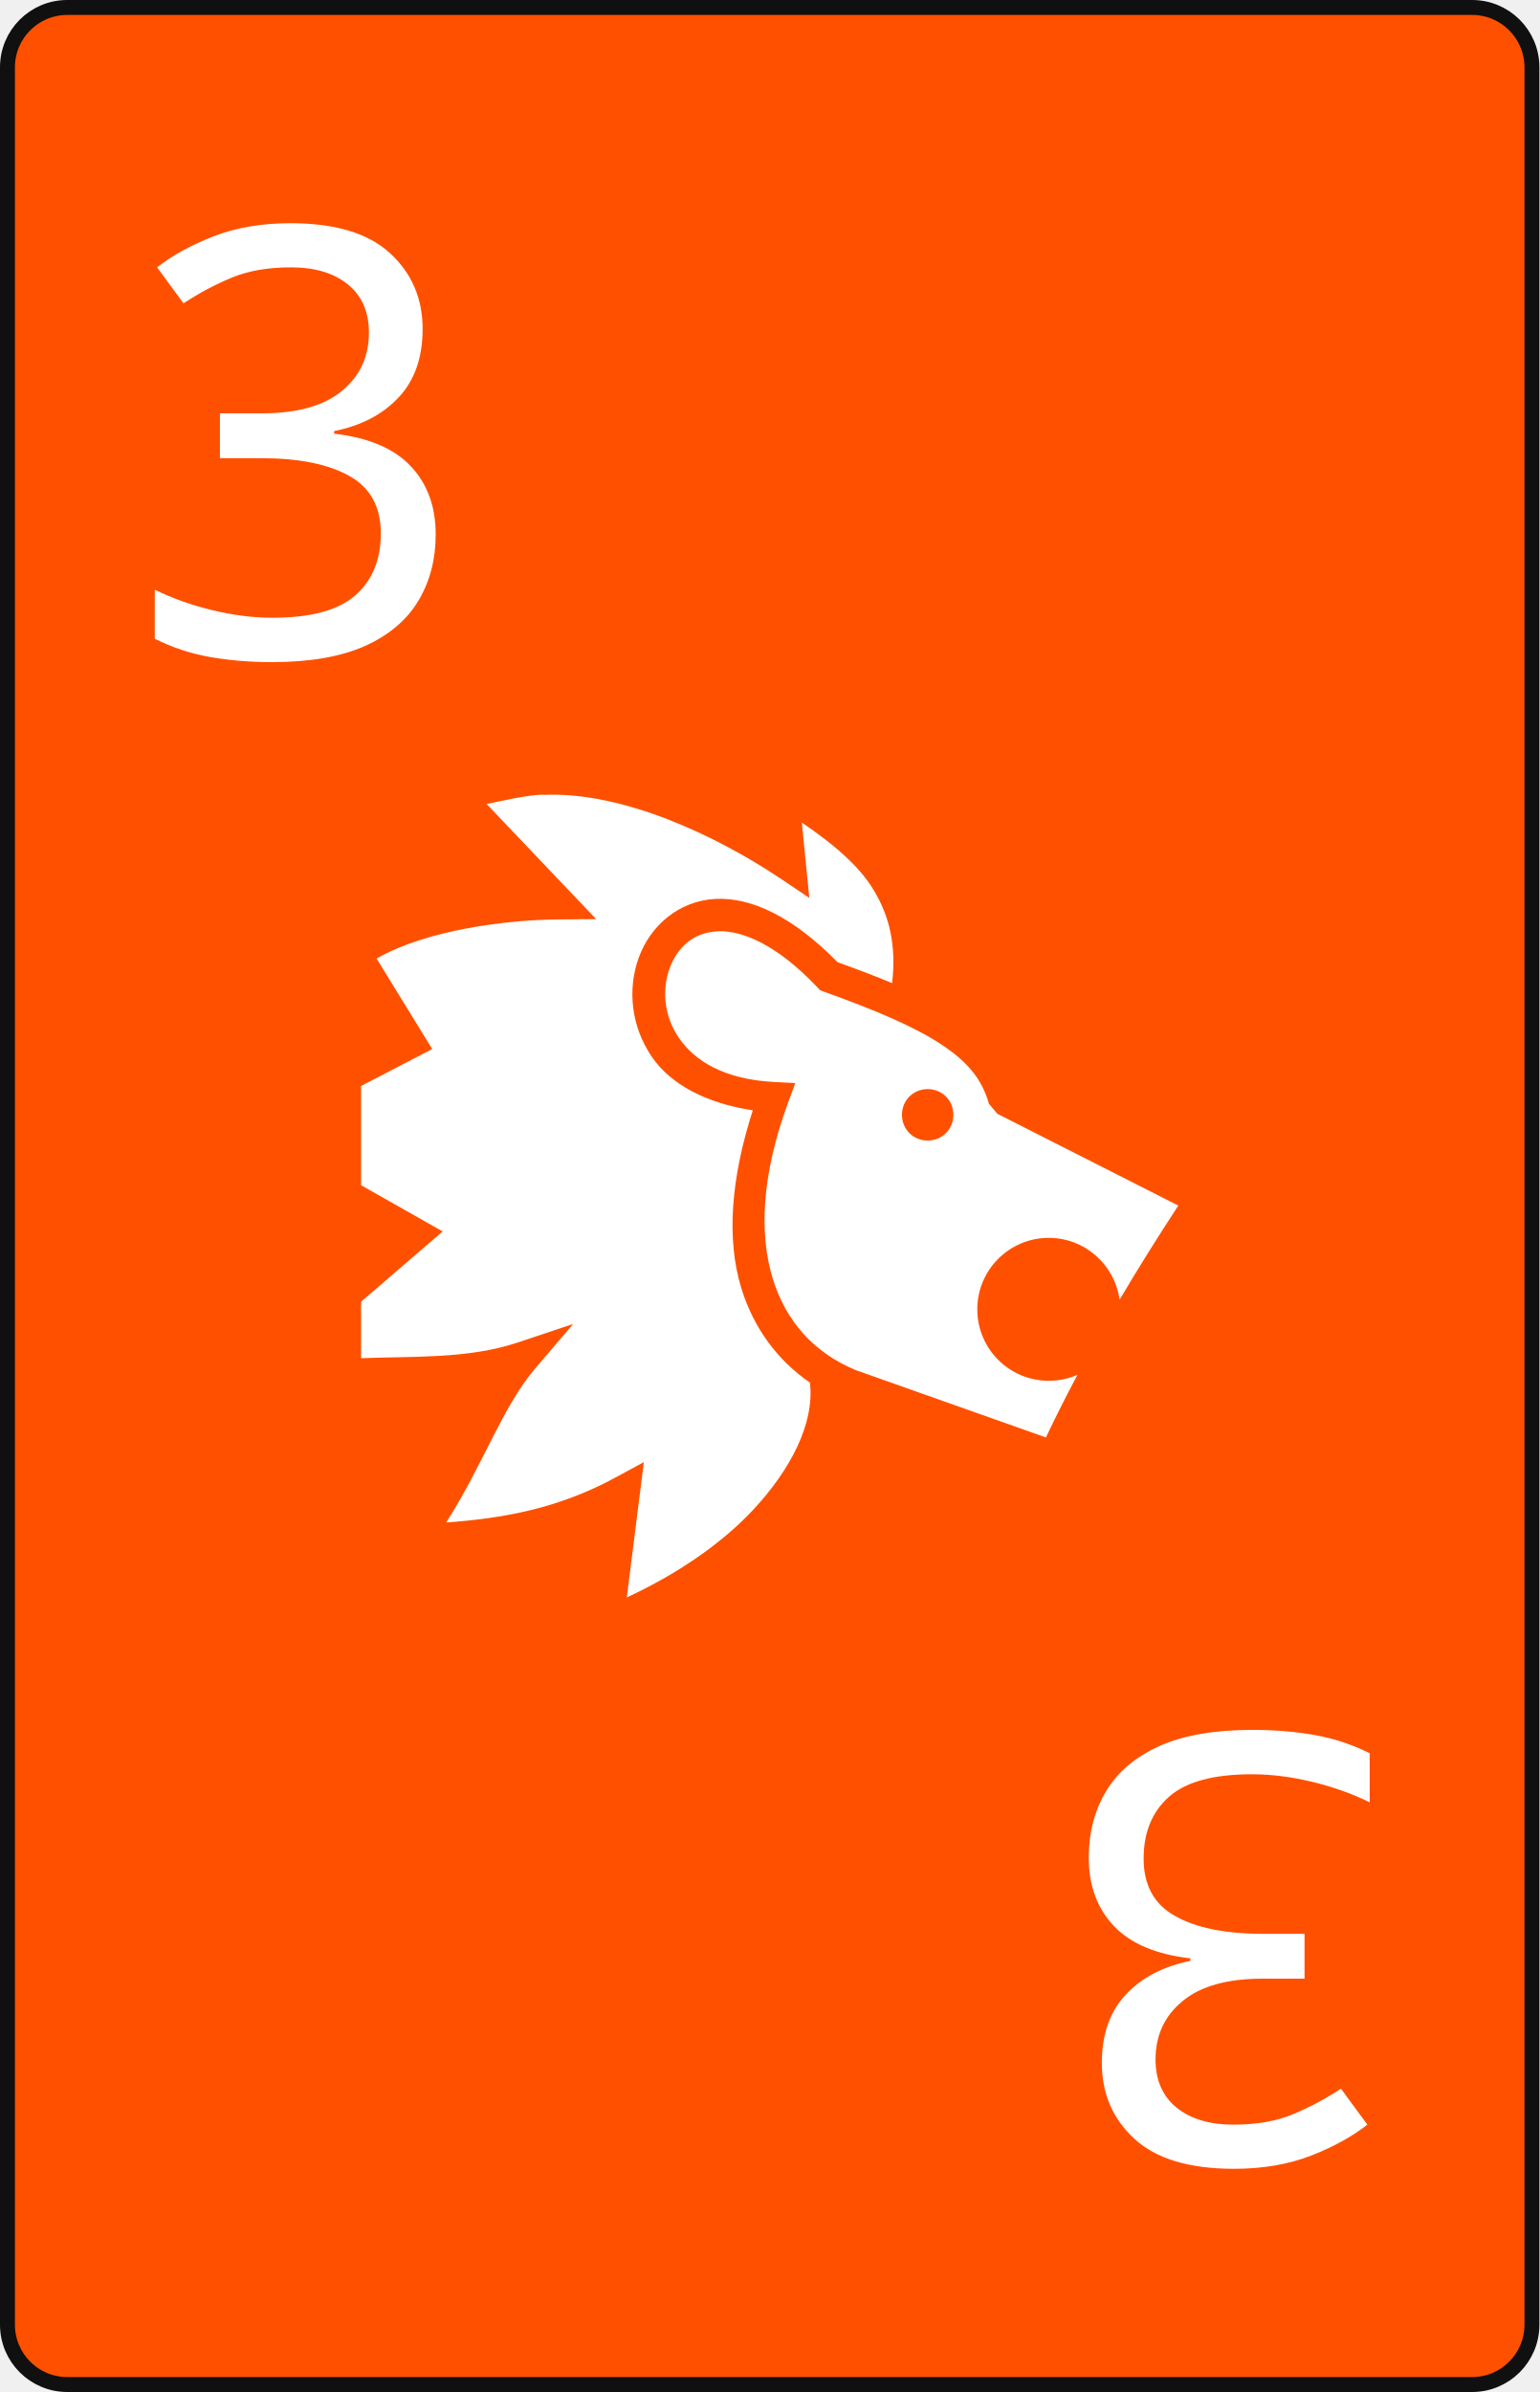
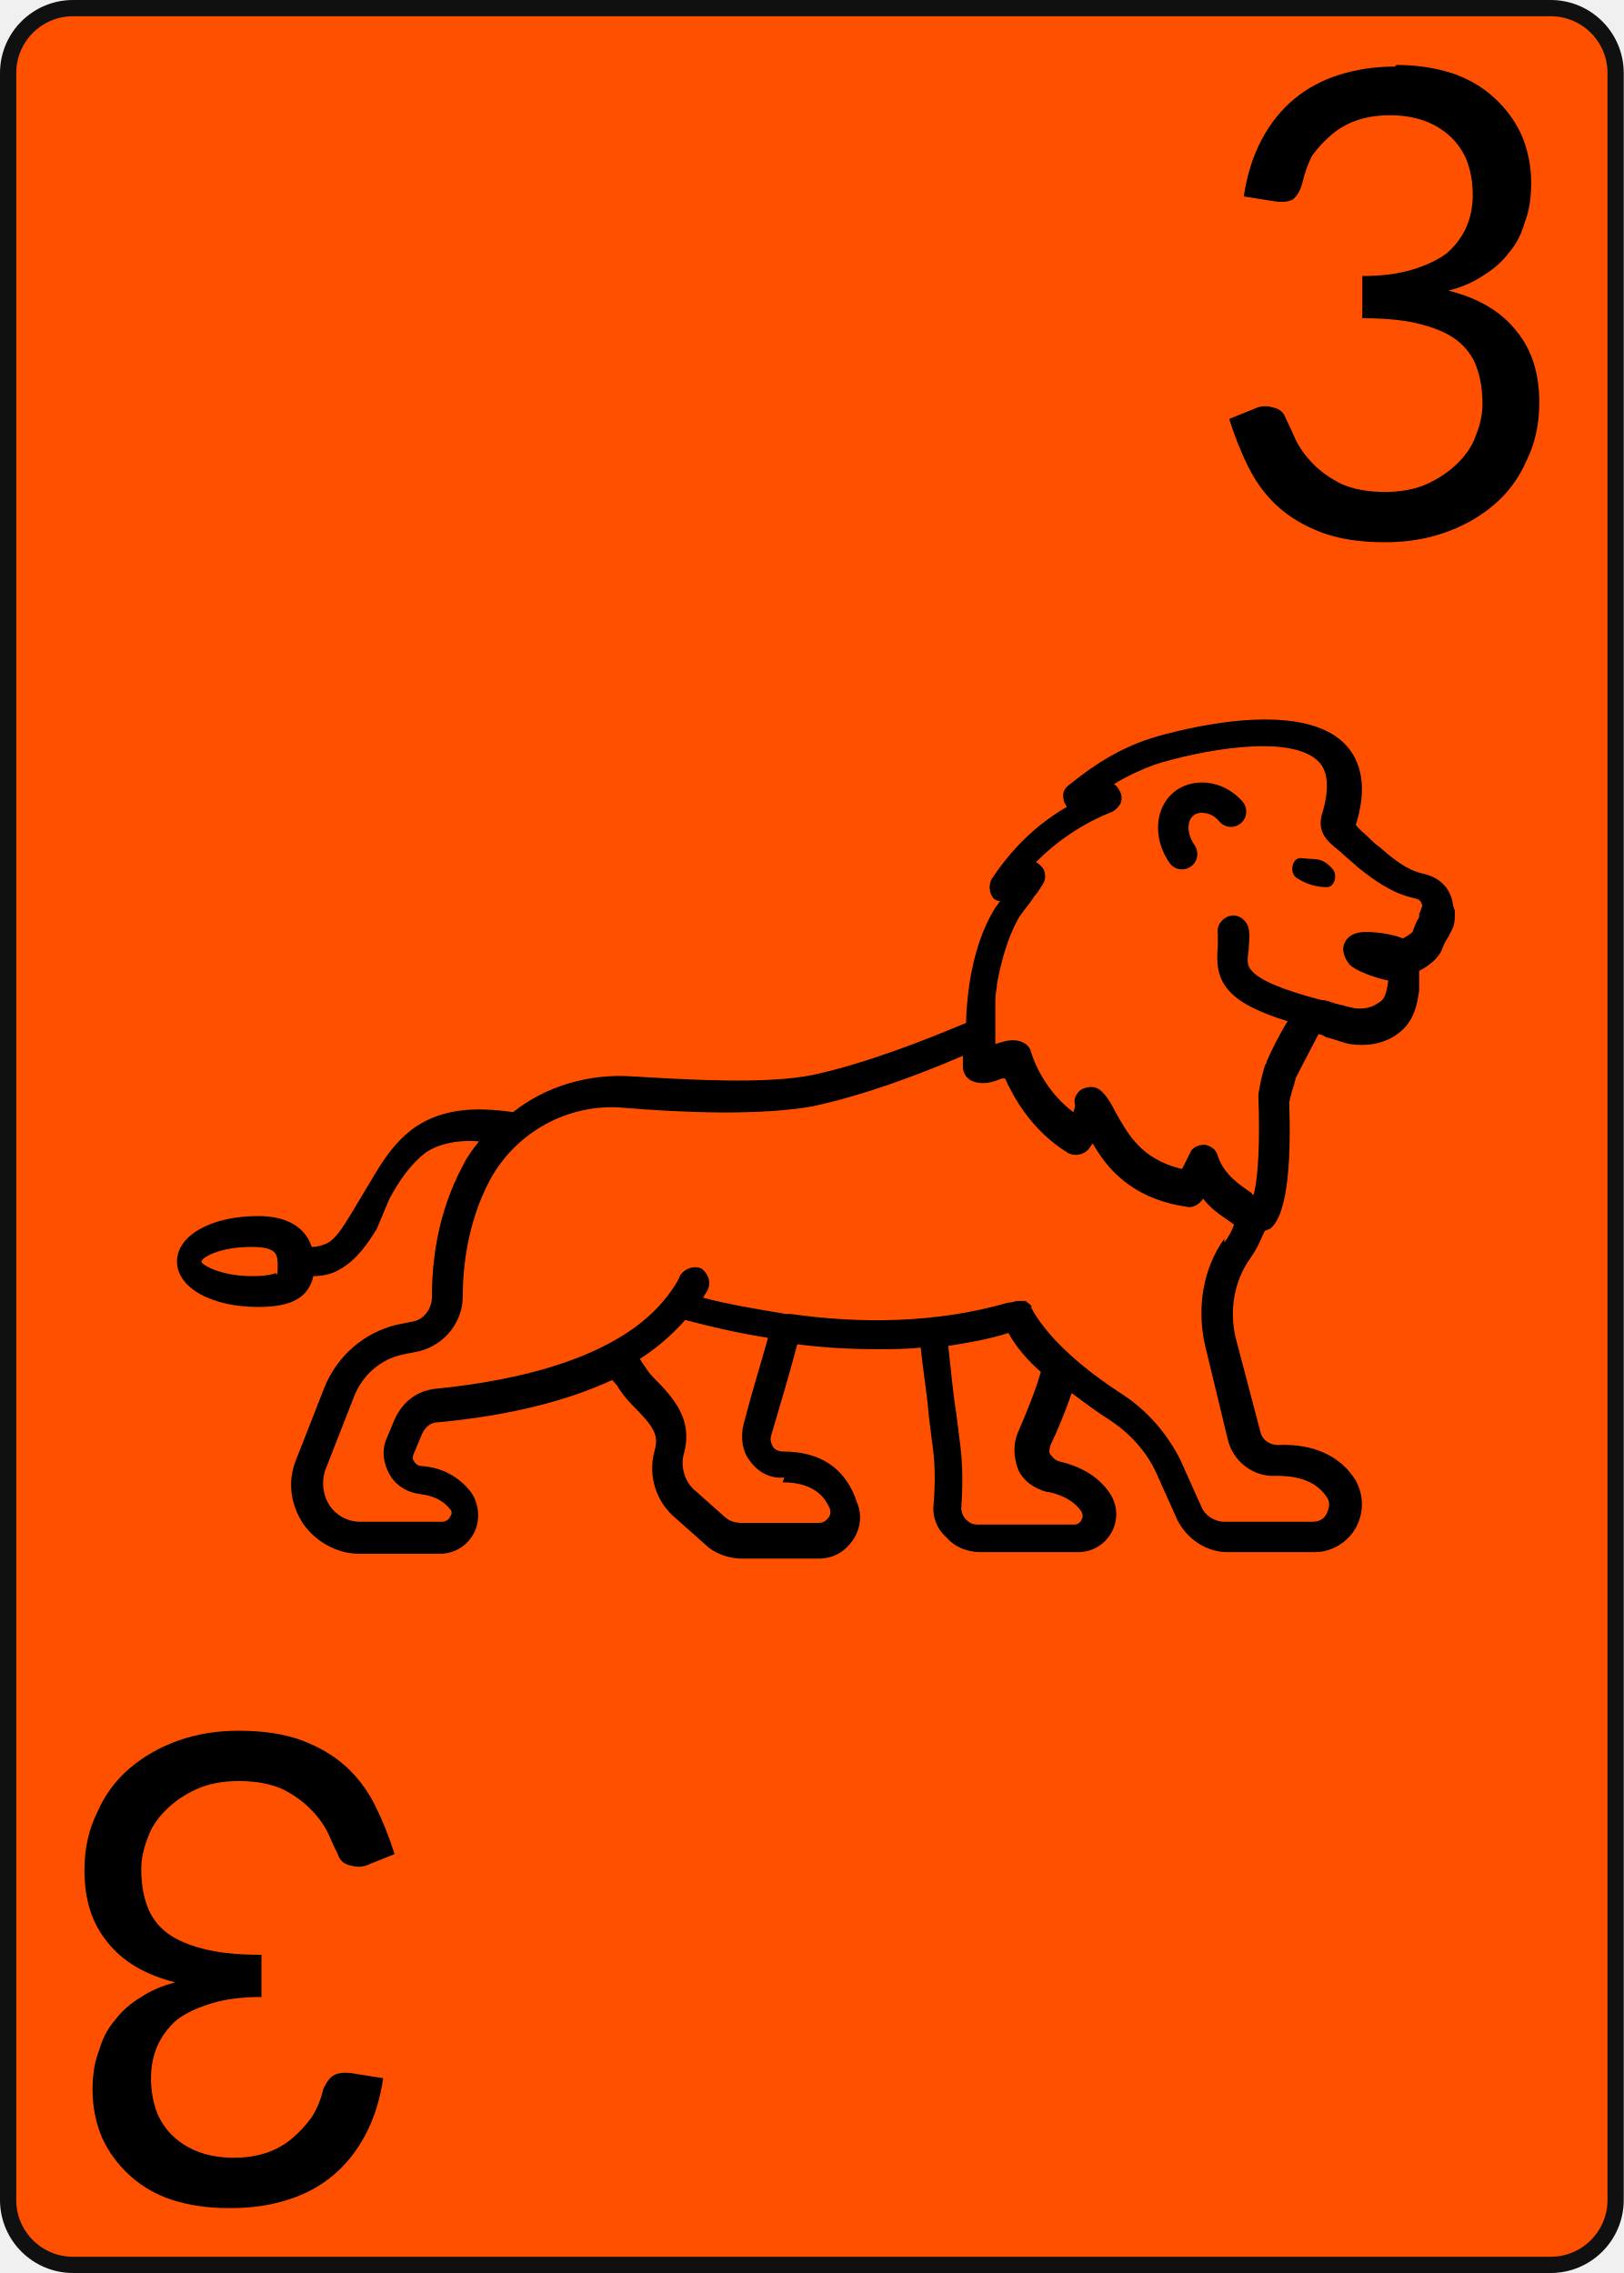
- <svg xmlns="http://www.w3.org/2000/svg" width="103px" height="160px" viewbox="0 0 103 160">
-   <rect x="0.5" y="0.5" width="102px" height="159px" rx="4px" ry="4px" style="fill:#ff5000;stroke-width:1px;stroke:#101010" />
-   <g transform="translate(20,30)">
-     <text text-anchor="middle" style="dominant-baseline:middle;font:40px sans-serif;fill:#ffffff">3</text>
+ <svg xmlns="http://www.w3.org/2000/svg" width="100px" height="140px" viewbox="0 0 100 140">
+   <rect x="0.5" y="0.5" width="99px" height="139px" rx="4px" ry="4px" style="fill:#ff5000;stroke-width:1px;stroke:#101010" />
+   <g id="lion">
+     <path style="fill:#000000;stroke:none" d="m 89.5,55.8 c -0.2,-1.6 -1.5,-1.9 -1.9,-2.0 -0.9,-0.2 -1.7,-0.8 -2.6,-1.6 -0.3,-0.2 -0.6,-0.5 -0.8,-0.7 -0.2,-0.2 -0.5,-0.4 -0.7,-0.7 0.7,-2.2 0.4,-3.9 -0.7,-5.0 -3.1,-3.1 -11.7,-0.4 -12.0,-0.3 -1.8,0.6 -3.3,1.5 -4.9,2.8 -0.3,0.2 -0.5,0.5 -0.4,0.9 0,0.2 0.1,0.3 0.2,0.5 -1.9,1.1 -3.4,2.6 -4.6,4.4 -0.2,0.3 -0.2,0.8 0,1.1 0.1,0.2 0.3,0.3 0.5,0.3 -0.1,0.1 -0.2,0.3 -0.3,0.4 -0.8,1.3 -1.3,2.8 -1.6,4.7 -0.1,0.8 -0.2,1.6 -0.2,2.4 -2.6,1.1 -6.2,2.5 -9.4,3.2 -2.9,0.6 -7.7,0.3 -11.1,0.1 -2.7,-0.2 -5.4,0.6 -7.4,2.2 -2.1,-0.3 -4.2,-0.3 -6.0,0.9 -1.3,0.9 -2.1,2.2 -2.8,3.4 l -1.2,2.0 c -0.5,0.8 -0.9,1.5 -1.5,1.8 -0.3,0.1 -0.5,0.2 -0.9,0.2 -0.4,-1.2 -1.5,-1.9 -3.3,-1.9 -2.9,0 -5.0,1.2 -5.0,2.8 0,1.6 2.1,2.8 5.0,2.8 2.1,0 3.1,-0.6 3.4,-1.9 0.5,0 1.1,-0.1 1.6,-0.4 1.1,-0.6 1.8,-1.7 2.3,-2.5 L 24.0,73.8 c 0.6,-1.1 1.3,-2.1 2.2,-2.8 0.9,-0.6 2.1,-0.8 3.3,-0.7 -0.4,0.5 -0.7,0.9 -1.0,1.5 -1.6,3.0 -1.9,6.0 -1.9,8.1 0,0.7 -0.5,1.4 -1.2,1.5 l -1.0,0.2 c -2.0,0.5 -3.6,1.9 -4.4,3.8 l -1.8,4.6 c -0.5,1.3 -0.3,2.7 0.5,3.9 0.8,1.1 2.1,1.8 3.4,1.8 h 5.0 c 0.9,0 1.7,-0.5 2.1,-1.3 0.4,-0.8 0.3,-1.8 -0.2,-2.5 -0.7,-0.9 -1.7,-1.5 -3.0,-1.6 -0.2,0 -0.4,-0.1 -0.5,-0.3 -0.1,-0.1 -0.1,-0.3 0,-0.5 l 0.5,-1.2 c 0.2,-0.4 0.5,-0.7 1.0,-0.7 4.3,-0.4 7.9,-1.3 10.7,-2.6 0.1,0.1 0.3,0.3 0.4,0.5 0.2,0.3 0.5,0.7 0.8,1.0 1.4,1.4 1.7,1.9 1.4,2.9 -0.4,1.5 0.1,3.1 1.3,4.1 l 1.8,1.6 c 0.6,0.6 1.5,0.9 2.3,0.9 l 4.7,0 c 0.9,0 1.6,-0.4 2.1,-1.1 0.5,-0.7 0.6,-1.6 0.3,-2.3 C 52.1,90.4 50.5,89.4 48.2,89.4 c -0.2,0 -0.5,-0.1 -0.6,-0.3 -0.1,-0.2 -0.2,-0.4 -0.1,-0.7 0.7,-2.4 1.1,-3.7 1.6,-5.6 1.6,0.2 3.2,0.3 4.9,0.3 0.9,0 1.8,0 2.7,-0.1 0.2,1.8 0.4,2.9 0.5,4.2 l 0.2,1.6 c 0.2,1.3 0.2,2.5 0.1,3.8 -0.1,0.8 0.2,1.6 0.8,2.1 0.5,0.6 1.3,0.9 2.1,0.9 l 6.0,0 c 0.9,0 1.7,-0.5 2.1,-1.3 0.4,-0.8 0.3,-1.7 -0.2,-2.4 -0.7,-1.0 -1.8,-1.6 -3.1,-1.9 -0.3,-0.1 -0.4,-0.3 -0.5,-0.4 -0.1,-0.1 -0.1,-0.3 0,-0.6 0.3,-0.6 0.9,-2.0 1.3,-3.2 0.8,0.6 1.6,1.2 2.4,1.7 1.2,0.8 2.2,1.9 2.8,3.2 l 1.3,2.9 c 0.6,1.2 1.8,2.0 3.1,2.0 h 5.4 c 1.0,0 2.0,-0.6 2.5,-1.5 0.5,-0.9 0.5,-2.0 0,-2.9 -0.9,-1.5 -2.6,-2.3 -4.8,-2.2 -0.5,0 -1.0,-0.3 -1.1,-0.9 L 76.1,82.4 c -0.4,-1.7 -0.1,-3.5 0.9,-4.9 0.5,-0.7 0.7,-1.3 0.9,-1.7 0.1,0 0.2,-0.1 0.3,-0.1 1.2,-0.9 1.3,-4.7 1.2,-7.8 0.1,-0.5 0.2,-0.8 0.3,-1.1 0,-0.1 0.1,-0.3 0.1,-0.4 0.5,-1.0 1.1,-2.1 1.4,-2.7 0.2,0 0.3,0.1 0.5,0.2 0.5,0.1 0.9,0.3 1.4,0.4 1.3,0.2 2.4,-0.1 3.2,-0.8 0.8,-0.7 1.0,-1.7 1.1,-2.5 0,-0.3 0,-0.5 0,-0.7 v -0.3 c 0,0 0,-0.1 0,-0.2 0.6,-0.3 1.2,-0.8 1.4,-1.3 0.1,-0.3 0.2,-0.5 0.4,-0.8 0.1,-0.2 0.2,-0.4 0.3,-0.6 0.1,-0.3 0.1,-0.6 0.1,-1.0 z M 17.0,78.4 c 0,0 -0.3,0.2 -1.5,0.2 -1.9,0 -3.1,-0.7 -3.1,-0.9 0.1,-0.3 1.2,-0.9 3.1,-0.9 1.6,0 1.6,0.5 1.6,1.2 0,0.4 0,0.5 -0.1,0.5 z m 31.2,12.9 c 2.2,0 2.7,1.2 2.9,1.6 0.1,0.3 0,0.5 -0.1,0.6 -0.1,0.1 -0.2,0.3 -0.6,0.3 H 45.7 c -0.4,0 -0.8,-0.1 -1.1,-0.4 l -1.8,-1.6 c -0.6,-0.5 -0.9,-1.4 -0.7,-2.2 0.6,-2.1 -0.5,-3.4 -1.9,-4.8 -0.2,-0.2 -0.4,-0.5 -0.6,-0.8 -0.1,-0.1 -0.1,-0.2 -0.2,-0.3 1.1,-0.7 2.0,-1.5 2.8,-2.4 1.5,0.4 3.2,0.8 5.1,1.1 -0.5,1.8 -0.9,3.0 -1.5,5.3 -0.2,0.8 -0.1,1.7 0.4,2.3 0.5,0.7 1.3,1.1 2.1,1.0 z m 16.4,0.6 c 0.9,0.2 1.6,0.6 2.0,1.2 0.1,0.2 0.1,0.4 0,0.5 0,0.1 -0.2,0.3 -0.4,0.3 h -6.0 c -0.3,0 -0.5,-0.1 -0.7,-0.3 -0.2,-0.2 -0.3,-0.5 -0.3,-0.7 0.1,-1.4 0.1,-2.8 -0.1,-4.2 l -0.2,-1.6 c -0.2,-1.2 -0.3,-2.4 -0.5,-4.2 1.2,-0.2 2.5,-0.4 3.7,-0.8 0.5,0.9 1.2,1.7 2.0,2.4 -0.3,1.1 -1.0,2.8 -1.4,3.7 -0.3,0.7 -0.3,1.5 0,2.3 0.3,0.7 1.0,1.2 1.8,1.4 z M 75.4,76.3 c -1.3,1.8 -1.7,4.2 -1.2,6.5 l 1.4,5.8 c 0.3,1.4 1.6,2.4 3.0,2.3 1.5,0 2.5,0.4 3.1,1.3 0.3,0.4 0.1,0.8 0,1.03 -0.1,0.2 -0.3,0.5 -0.9,0.5 h -5.4 c -0.6,0 -1.2,-0.4 -1.4,-0.9 l -1.3,-2.9 c -0.8,-1.6 -2.0,-3.0 -3.5,-4.0 -2.8,-1.8 -4.8,-3.7 -5.7,-5.4 0,0 0,0 0,0 0,0 0.1,-0.1 -0.1,-0.2 l 0,0 c 0,0 -0.1,-0.1 -0.1,-0.1 0,0 0,0 0,0 0,0 -0.1,-0 -0.1,-0.1 0,0 0,0 -0.1,0 0,0 -0.1,0 -0.1,0 0,0 -0.1,0 -0.1,0 0,0 0,0 -0.1,0 h -0.1 0 0 0 c -0.2,0 -0.3,0.1 -0.6,0.1 -4.5,1.3 -9.2,1.3 -13.4,0.7 h 0 c -0.1,0 -0.2,0 -0.3,0 -1.8,-0.3 -3.6,-0.6 -5.1,-1.0 0.1,-0.2 0.2,-0.3 0.3,-0.5 0.2,-0.5 0,-1.0 -0.4,-1.3 -0.5,-0.2 -1.0,0 -1.3,0.4 -0.2,0.5 -0.5,0.9 -0.8,1.3 -2.9,3.8 -9.2,5.2 -14.2,5.7 -1.2,0.1 -2.1,0.8 -2.6,1.9 l -0.5,1.2 c -0.3,0.7 -0.2,1.5 0.2,2.2 0.4,0.7 1.1,1.1 1.9,1.2 0.8,0.1 1.4,0.4 1.8,0.9 0.2,0.2 0.1,0.4 0,0.5 0,0.1 -0.2,0.3 -0.5,0.3 h -5.0 c -0.8,0 -1.5,-0.4 -1.9,-1.0 -0.4,-0.6 -0.5,-1.4 -0.3,-2.1 l 1.8,-4.6 c 0.5,-1.3 1.6,-2.3 3.0,-2.6 l 1.0,-0.2 c 1.6,-0.4 2.7,-1.8 2.7,-3.4 0,-1.8 0.3,-4.6 1.7,-7.2 1.6,-2.9 4.8,-4.7 8.2,-4.4 3.5,0.3 8.5,0.5 11.7,-0.1 3.2,-0.7 6.4,-1.9 9.2,-3.1 v 0.7 c 0,0.4 0.3,0.8 0.7,0.9 0.6,0.2 1.2,0 1.7,-0.2 0,0 0.1,0 0.2,0 0.5,1.1 1.6,3.2 3.9,4.6 0.4,0.2 0.9,0.1 1.2,-0.2 0.1,-0.1 0.2,-0.3 0.3,-0.4 0.8,1.4 2.3,3.4 5.8,3.9 0.4,0.1 0.8,-0.2 1.0,-0.5 0.6,0.8 1.4,1.2 1.9,1.6 h 0 c -0.1,0.3 -0.3,0.7 -0.6,1.1 z M 86.8,58.2 c 0.1,0.1 0.1,0.2 0.2,0.3 0,-0.1 -0.1,-0.2 -0.2,-0.3 z m 0.6,-1.7 c -0.2,0.3 -0.3,0.6 -0.4,0.9 -0.1,0.1 -0.4,0.3 -0.6,0.4 -0.7,-0.3 -1.8,-0.4 -2.2,-0.4 -0.3,0 -1.1,0 -1.4,0.7 -0.2,0.4 0,0.9 0.3,1.3 0.4,0.4 1.5,0.8 2.4,1.0 -0.1,0.7 -0.2,1.1 -0.5,1.3 -0.3,0.2 -0.7,0.5 -1.6,0.4 -0.4,-0.1 -0.8,-0.2 -1.2,-0.3 -0.3,-0.1 -0.5,-0.2 -0.8,-0.2 -2.3,-0.6 -3.8,-1.2 -4.3,-1.8 -0.3,-0.3 -0.3,-0.6 -0.2,-1.3 0,-0.4 0.1,-0.8 0,-1.3 -0.1,-0.5 -0.6,-0.9 -1.1,-0.8 -0.5,0.1 -0.9,0.6 -0.8,1.1 0,0.2 0,0.5 0,0.8 -0.2,2.1 0.4,3.4 4.3,4.6 -0.5,0.8 -1.0,1.8 -1.3,2.5 0,0.1 0,0.1 -0.1,0.2 0,0.1 -0.1,0.3 -0.1,0.4 -0.1,0.3 -0.2,0.8 -0.3,1.4 0,0.1 0,0.1 0,0.2 0.1,2.5 0,5.0 -0.3,6.0 0,0 -0.1,0 -0.1,-0.1 -0.7,-0.5 -1.7,-1.1 -2.1,-2.3 -0.1,-0.4 -0.4,-0.6 -0.8,-0.7 -0.4,0 -0.8,0.2 -0.9,0.5 l -0.5,1.0 c -2.6,-0.6 -3.4,-2.3 -4.1,-3.5 -0.3,-0.6 -0.6,-1.1 -1.0,-1.4 -0.3,-0.2 -0.7,-0.2 -1.1,0 -0.3,0.2 -0.5,0.6 -0.4,0.9 0,0.1 0,0.3 -0.1,0.5 -2.0,-1.5 -2.6,-3.7 -2.6,-3.7 -0.1,-0.4 -0.4,-0.6 -0.8,-0.7 -0.6,-0.1 -1.0,0.1 -1.4,0.2 l 0,-2.7 c 0,0 0,0.1 0,-0.1 0,-0.3 0.1,-0.6 0.1,-0.9 0.3,-1.6 0.7,-2.9 1.3,-4.0 0.3,-0.5 0.7,-0.9 1.0,-1.4 0.2,-0.2 0.3,-0.4 0.5,-0.7 0.2,-0.3 0.2,-0.6 0.1,-0.9 -0.1,-0.2 -0.3,-0.4 -0.5,-0.5 1.3,-1.3 2.9,-2.4 4.7,-3.1 0.2,-0.1 0.4,-0.3 0.5,-0.5 0.1,-0.2 0.1,-0.5 0,-0.7 -0.1,-0.2 -0.2,-0.4 -0.4,-0.5 0.8,-0.5 1.7,-0.9 2.5,-1.2 2.5,-0.8 8.3,-2.0 10.1,-0.2 0.6,0.6 0.7,1.7 0.2,3.3 -0.1,0.4 -0.2,1.1 0.6,1.8 0.2,0.2 0.5,0.4 0.7,0.6 0.3,0.3 0.6,0.5 0.9,0.8 1.0,0.8 2.1,1.6 3.4,1.9 0.5,0.1 0.5,0.2 0.6,0.5 v 0 c -0.1,0.2 -0.1,0.3 -0.2,0.5 z" />
+     <path style="fill:#000000;stroke:none" d="m 80.988,52.916 c -0.284,-0.016 -0.585,-0.031 -0.869,-0.063 -0.537,-0.047 -0.743,0.9 -0.268,1.217 0.569,0.379 1.248,0.585 1.896,0.569 0.442,-0.016 0.648,-0.743 0.316,-1.122 -0.3,-0.363 -0.679,-0.584 -1.074,-0.6 z" />
+     <path style="fill:#000000;stroke:none" d="m 74.304,48.207 c -0.774,-0.063 -1.501,0.142 -2.054,0.616 -1.153,0.995 -1.248,2.86 -0.221,4.329 0.19,0.268 0.474,0.395 0.774,0.395 0.19,0 0.379,-0.063 0.537,-0.174 0.426,-0.3 0.521,-0.885 0.237,-1.311 -0.474,-0.663 -0.506,-1.469 -0.095,-1.817 0.158,-0.142 0.395,-0.206 0.663,-0.174 0.363,0.031 0.695,0.221 0.932,0.506 0.332,0.411 0.916,0.474 1.327,0.142 0.411,-0.332 0.458,-0.916 0.142,-1.327 -0.585,-0.68 -1.391,-1.107 -2.244,-1.186 z" />
  </g>
-   <g transform="translate(82,130) rotate(180)">
-     <text text-anchor="middle" style="dominant-baseline:middle;font:40px sans-serif;fill:#ffffff">3</text>
-   </g>
-   <path style="fill:#ffffff;stroke:none" d="m 36.34,53.15 c -1.21,0.05 -2.5,0.37 -3.78,0.63 l 7.33,7.7 -2.54,0.02 c -3.45,0.02 -8.88,0.72 -12.15,2.62 l 3.72,6.05 -4.76,2.47 v 6.64 l 5.46,3.09 -5.46,4.7 v 3.78 c 3.31,-0.14 7.11,0.07 10.45,-1.04 l 3.74,-1.25 -2.56,3 c -2.19,2.58 -3.48,6.46 -5.94,10.28 3.74,-0.28 7.43,-0.89 11.35,-3.02 l 1.88,-1.02 -1.14,9.05 c 3.09,-1.43 6.11,-3.39 8.35,-5.75 2.66,-2.81 4.19,-5.92 3.91,-8.53 l -0.01,-0.09 c -2.17,-1.49 -3.78,-3.66 -4.6,-6.35 -0.99,-3.26 -0.69,-7.31 0.78,-11.86 -3.1,-0.47 -5.46,-1.72 -6.72,-3.53 -1.45,-2.08 -1.67,-4.6 -0.91,-6.69 0.76,-2.08 2.61,-3.77 5.09,-3.92 2.41,-0.14 5.22,1.18 8.21,4.23 1.33,0.48 2.55,0.94 3.65,1.4 0.29,-2.51 -0.17,-4.46 -1.22,-6.2 -0.98,-1.65 -2.72,-3.11 -4.82,-4.54 l 0.5,5.04 -1.92,-1.29 c -4.34,-2.9 -10.61,-5.85 -15.89,-5.6 v -0.03 z m 11.77,9.15 c -0.05,0 -0.1,0 -0.15,0 v 0 c -1.59,0.09 -2.64,1.07 -3.16,2.48 -0.52,1.41 -0.38,3.21 0.65,4.68 1.03,1.48 2.95,2.72 6.28,2.91 l 1.48,0.08 -0.51,1.39 c -1.74,4.75 -1.91,8.67 -1.01,11.64 0.9,2.96 2.82,5.02 5.55,6.16 v 0 l 12.74,4.51 c 0.66,-1.39 1.37,-2.79 2.11,-4.19 -0.59,0.26 -1.24,0.4 -1.92,0.4 -2.64,0 -4.78,-2.14 -4.78,-4.78 0,-2.64 2.14,-4.78 4.78,-4.78 2.42,0 4.42,1.8 4.74,4.14 1.25,-2.12 2.57,-4.22 3.93,-6.3 l -12.11,-6.14 -0.56,-0.67 c -0.46,-1.59 -1.35,-2.74 -3.1,-3.91 -1.74,-1.17 -4.34,-2.3 -7.95,-3.59 l -0.24,-0.09 -0.18,-0.19 c -2.73,-2.88 -5.01,-3.79 -6.59,-3.76 z m 13.96,10.55 c 0.97,0 1.72,0.75 1.72,1.72 0,0.97 -0.75,1.72 -1.72,1.72 -0.97,0 -1.72,-0.75 -1.72,-1.72 0,-0.97 0.75,-1.72 1.72,-1.72 z" />
+   <path id="number-top-right" style="fill:#000000;stroke:none" d="m 86.0,4.0 q 1.8,0 3.4,0.5 1.5,0.5 2.6,1.5 1.1,1.0 1.7,2.3 0.6,1.4 0.6,3.0 0,1.4 -0.4,2.4 -0.3,1.1 -1.0,1.9 -0.6,0.8 -1.6,1.4 -0.9,0.6 -2.1,0.9 2.8,0.7 4.2,2.5 1.4,1.7 1.4,4.4 0,2.0 -0.8,3.6 -0.7,1.6 -2.0,2.7 -1.3,1.1 -3.0,1.7 -1.7,0.6 -3.7,0.6 -2.3,0 -3.9,-0.6 -1.6,-0.6 -2.7,-1.6 -1.1,-1.0 -1.8,-2.4 -0.7,-1.4 -1.2,-3.0 l 1.5,-0.6 q 0.6,-0.3 1.2,-0.1 0.6,0.1 0.8,0.7 0.3,0.6 0.6,1.3 0.4,0.8 1.1,1.5 0.7,0.7 1.7,1.2 1.1,0.5 2.7,0.5 1.5,0 2.6,-0.5 1.1,-0.5 1.9,-1.3 0.8,-0.8 1.1,-1.7 0.4,-1.0 0.4,-1.9 0,-1.2 -0.3,-2.1 -0.3,-1.0 -1.1,-1.7 -0.8,-0.7 -2.3,-1.1 -1.4,-0.4 -3.7,-0.4 V 17.0 q 1.8,0 3.1,-0.4 1.3,-0.4 2.1,-1.0 0.8,-0.7 1.2,-1.6 0.4,-0.9 0.4,-2.0 0,-1.2 -0.4,-2.2 -0.4,-0.9 -1.1,-1.5 -0.7,-0.6 -1.6,-0.9 -0.9,-0.3 -2,-0.3 -1.1,0 -2.0,0.3 -0.9,0.3 -1.6,0.9 -0.7,0.6 -1.2,1.3 Q 80.4,10.4 80.2,11.3 80.0,12.0 79.6,12.3 79.2,12.5 78.5,12.4 L 76.6,12.1 q 0.3,-2.0 1.1,-3.5 0.8,-1.5 2.0,-2.5 1.2,-1.0 2.8,-1.5 1.6,-0.5 3.4,-0.5 z" />
+   <path id="number-bottom-left" style="fill:#000000;stroke:none" d="m 14.0,136.0 q -1.8,0 -3.4,-0.5 -1.5,-0.5 -2.6,-1.5 -1.1,-1.0 -1.7,-2.3 -0.6,-1.4 -0.6,-3.0 0,-1.4 0.4,-2.4 0.3,-1.1 1,-1.9 0.6,-0.8 1.6,-1.4 0.9,-0.6 2.1,-0.9 -2.8,-0.7 -4.2,-2.5 -1.4,-1.7 -1.4,-4.4 0,-2.0 0.8,-3.6 0.7,-1.6 2.0,-2.7 1.3,-1.1 3.0,-1.7 1.7,-0.6 3.7,-0.6 2.3,0 3.9,0.6 1.6,0.6 2.7,1.6 1.1,1.0 1.8,2.4 0.7,1.4 1.2,3.0 l -1.5,0.6 q -0.6,0.3 -1.2,0.1 -0.6,-0.1 -0.8,-0.7 -0.3,-0.6 -0.6,-1.3 -0.4,-0.8 -1.1,-1.5 -0.7,-0.7 -1.7,-1.2 -1.1,-0.5 -2.7,-0.5 -1.5,0 -2.6,0.5 -1.1,0.5 -1.9,1.3 -0.8,0.8 -1.1,1.7 -0.4,1.0 -0.4,1.9 0,1.2 0.3,2.1 0.3,1.0 1.1,1.7 0.8,0.7 2.3,1.1 1.4,0.4 3.7,0.4 V 123.0 q -1.8,0 -3.1,0.4 -1.3,0.4 -2.1,1.0 -0.8,0.7 -1.2,1.6 -0.4,0.9 -0.4,2.0 0,1.2 0.4,2.2 0.4,0.9 1.1,1.5 0.7,0.6 1.6,0.9 0.9,0.3 2.0,0.3 1.1,0 2.0,-0.3 0.9,-0.3 1.6,-0.9 0.7,-0.6 1.2,-1.3 0.5,-0.8 0.7,-1.7 0.3,-0.7 0.7,-0.9 0.4,-0.2 1.1,-0.1 l 1.9,0.3 q -0.3,2.0 -1.1,3.5 -0.8,1.5 -2.0,2.5 -1.2,1.0 -2.8,1.5 -1.6,0.5 -3.4,0.5 z" />
</svg>
